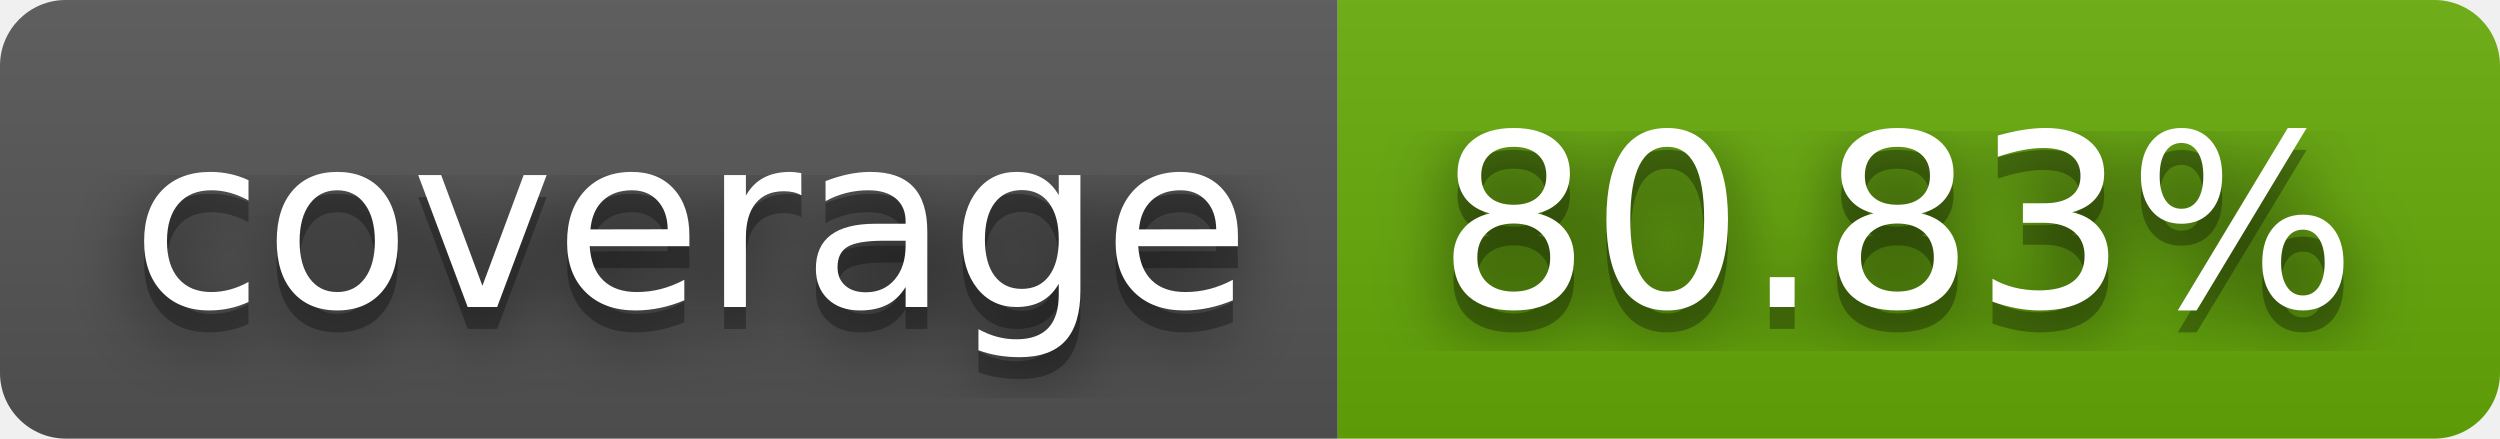
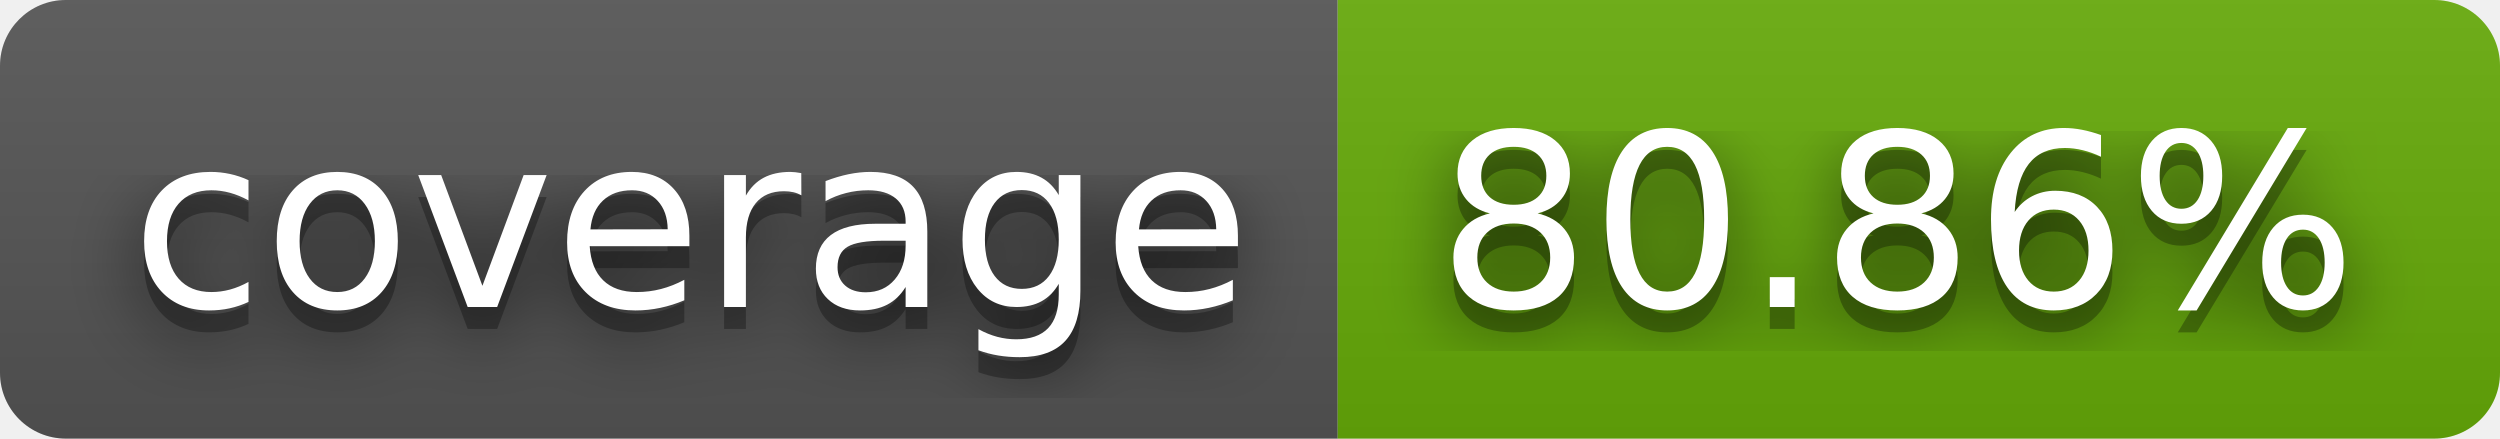
- <svg xmlns="http://www.w3.org/2000/svg" width="114" height="20" role="img" aria-label="coverage: 80.83%">
+ <svg xmlns="http://www.w3.org/2000/svg" width="114" height="20" role="img" aria-label="coverage: 80.86%">
  <filter id="blur">
    <feGaussianBlur stdDeviation="16" />
  </filter>
  <linearGradient id="s" x2="0" y2="100%">
    <stop offset="0" stop-color="#bbb" stop-opacity=".1" />
    <stop offset="1" stop-opacity=".1" />
  </linearGradient>
  <clipPath id="r">
    <rect width="114" height="20" rx="3" />
  </clipPath>
  <g clip-path="url(#r)">
    <rect width="61" height="20" fill="#555" />
    <rect x="61" width="53" height="20" fill="#67ac09" />
    <rect width="114" height="20" fill="url(#s)" />
  </g>
  <g fill="#fff" text-anchor="middle" font-family="Verdana,Geneva,DejaVu Sans,sans-serif" text-rendering="geometricPrecision" font-size="110">
    <g transform="scale(.1)">
      <g aria-hidden="true" fill="#010101">
        <text x="315" y="150" fill-opacity=".8" filter="url(#blur)" textLength="510">coverage</text>
        <text x="315" y="150" fill-opacity=".3" textLength="510">coverage</text>
      </g>
      <text x="315" y="140" textLength="510">coverage</text>
    </g>
    <g transform="scale(.1)">
      <g aria-hidden="true" fill="#010101">
-         <text x="865" y="150" fill-opacity=".8" filter="url(#blur)" textLength="430">80.83%</text>
-         <text x="865" y="150" fill-opacity=".3" textLength="430">80.83%</text>
+         <text x="865" y="150" fill-opacity=".8" filter="url(#blur)" textLength="430">80.86%</text>
+         <text x="865" y="150" fill-opacity=".3" textLength="430">80.86%</text>
      </g>
-       <text x="865" y="140" textLength="430">80.83%</text>
+       <text x="865" y="140" textLength="430">80.86%</text>
    </g>
  </g>
</svg>
